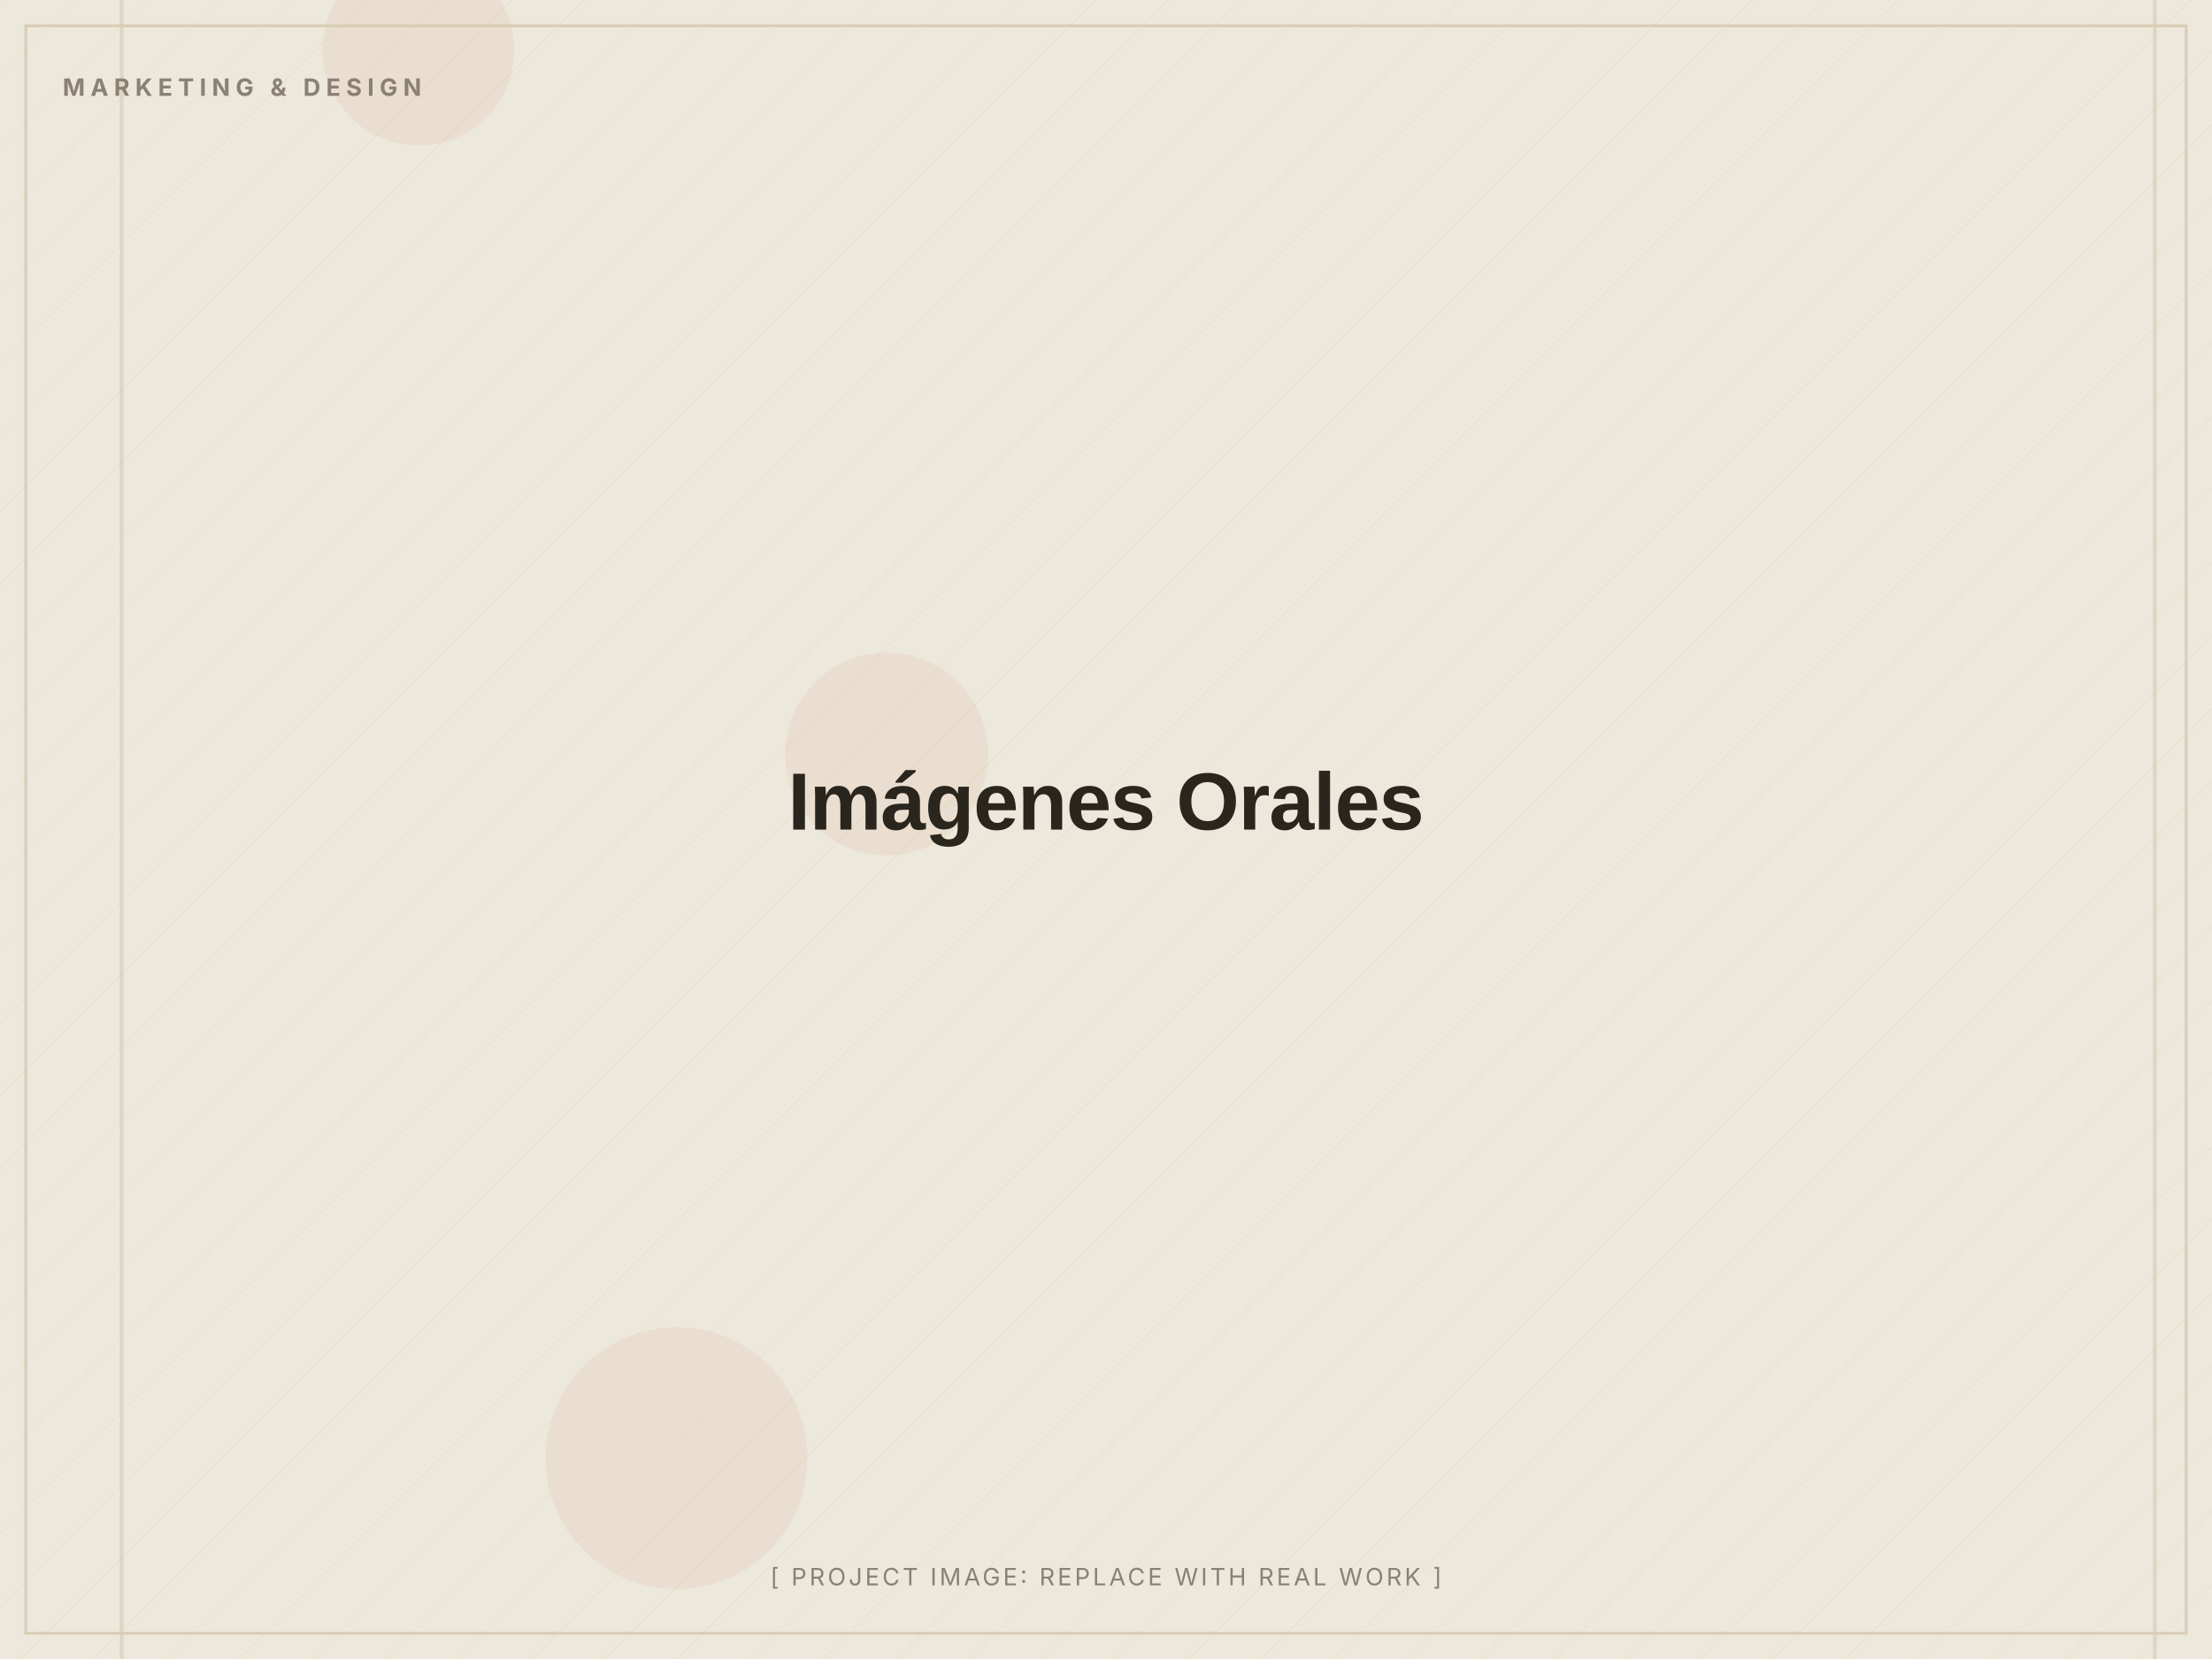
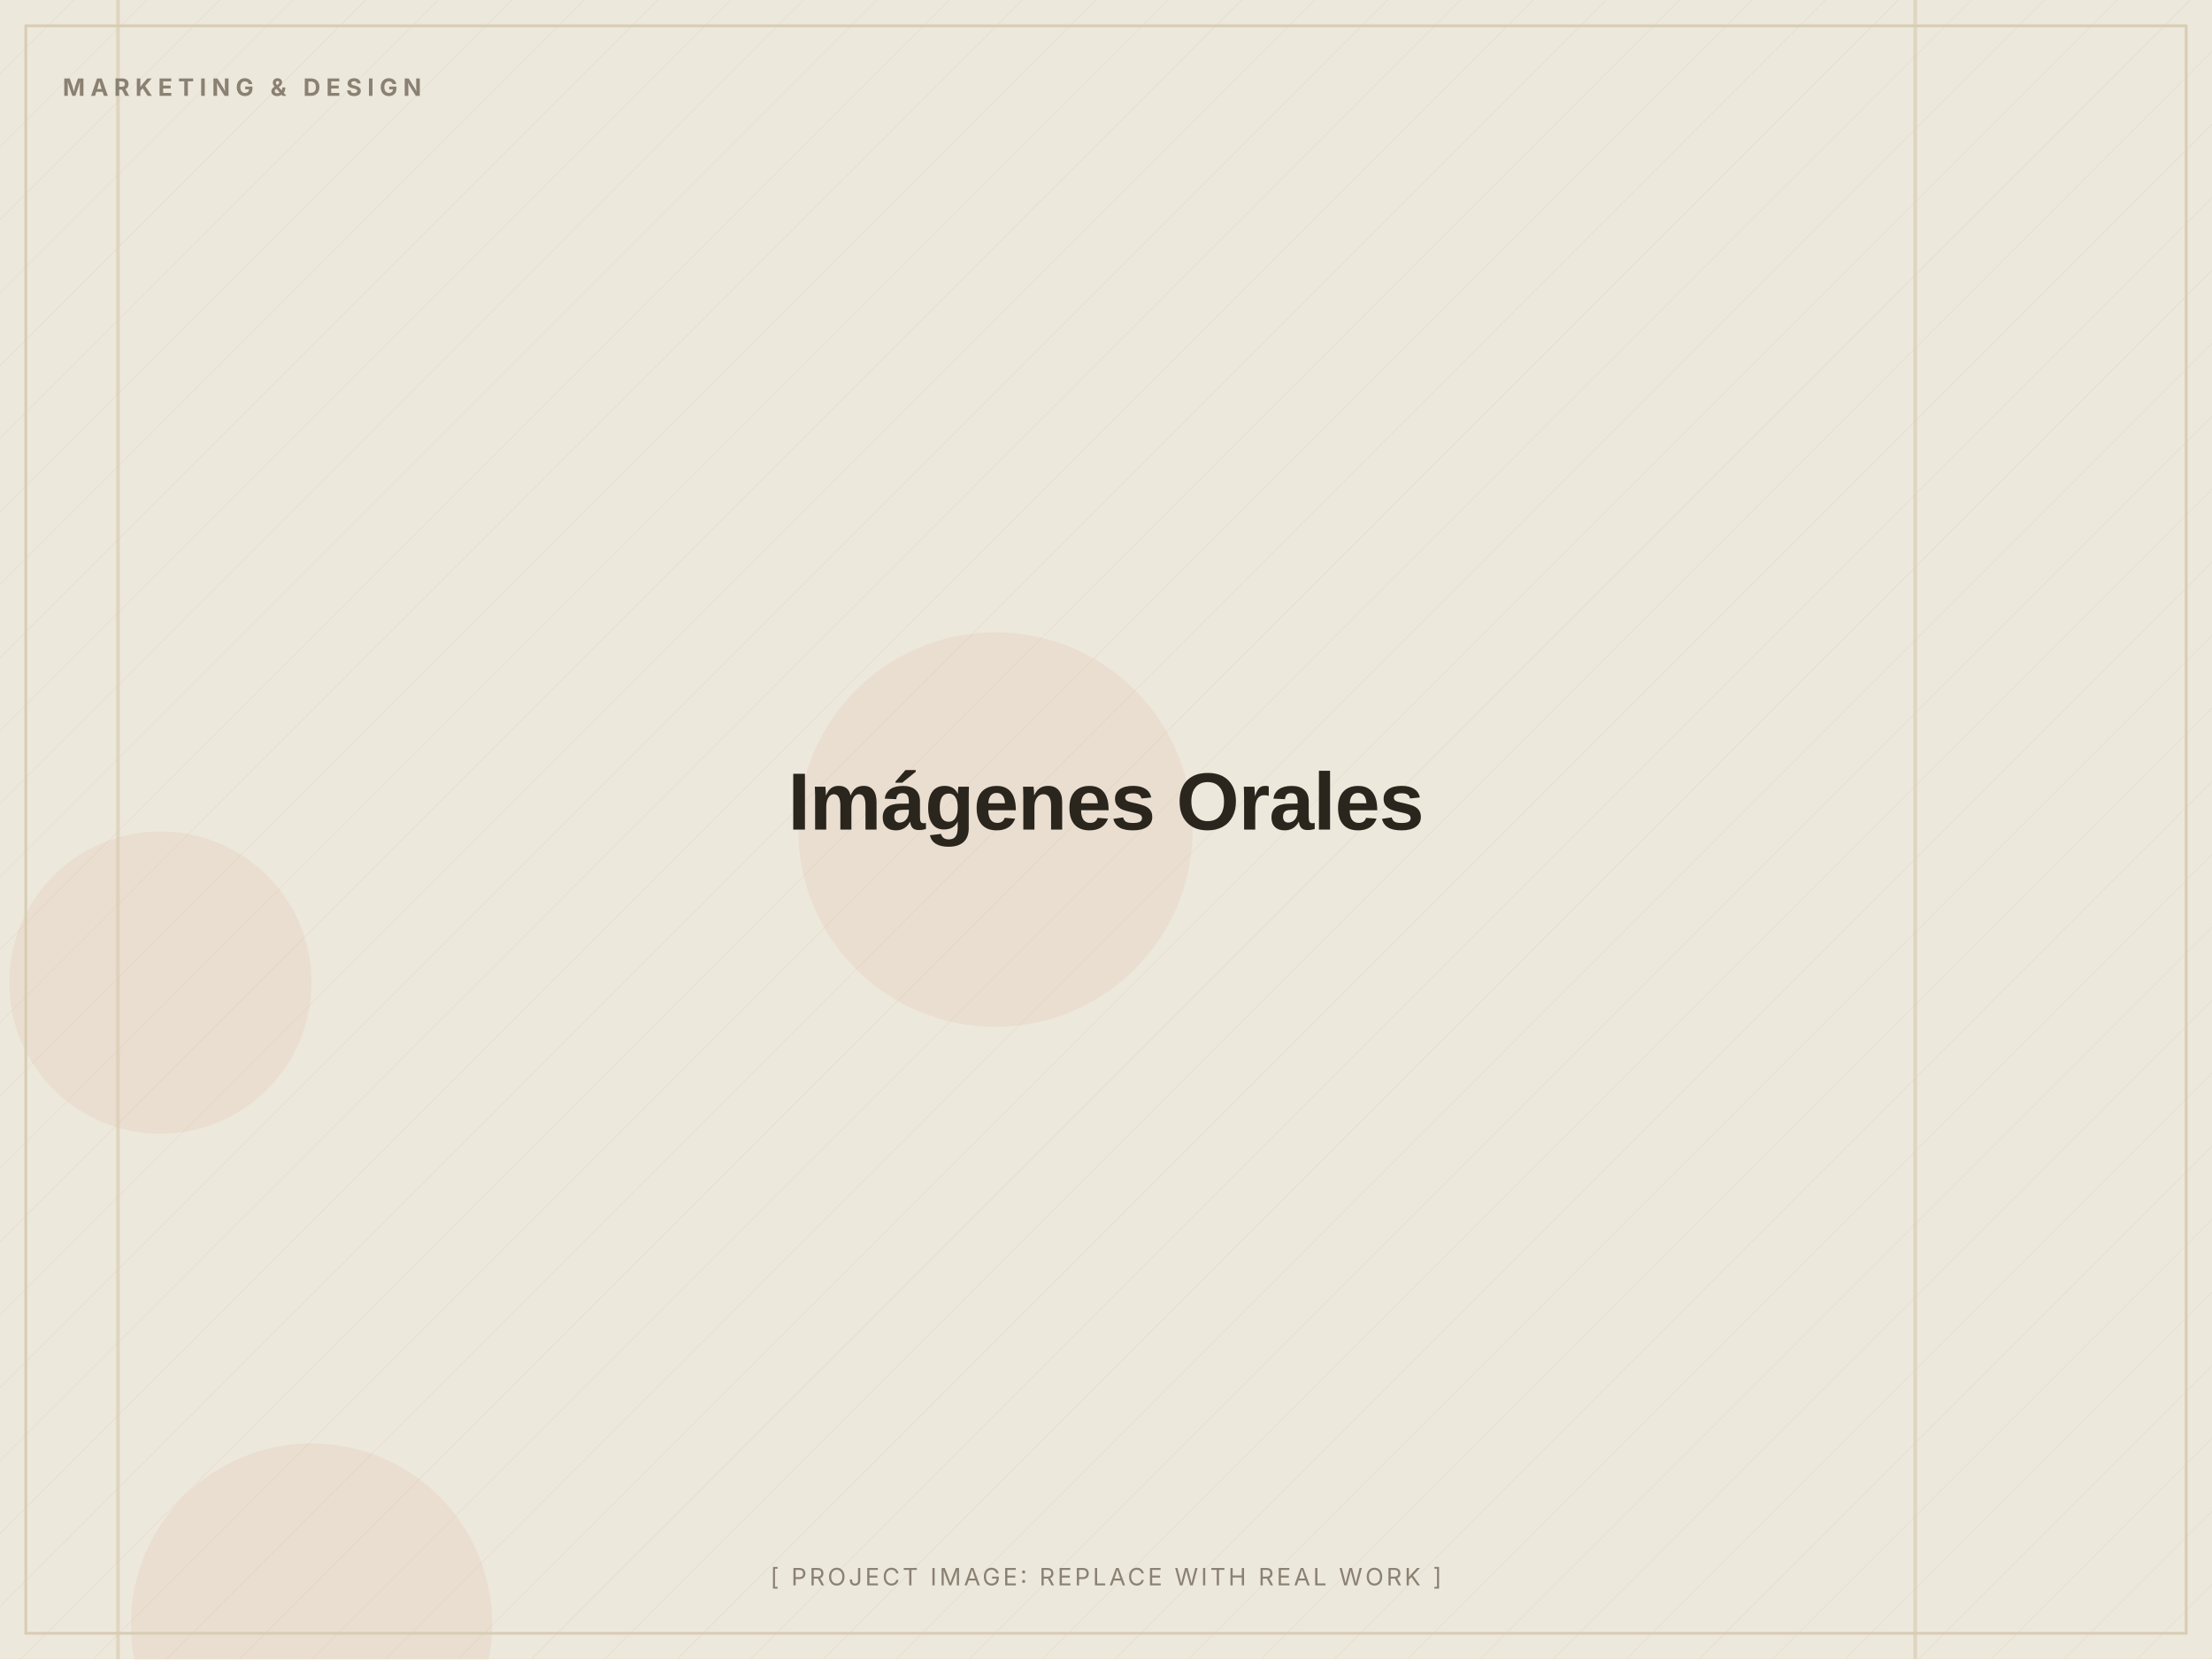
<svg xmlns="http://www.w3.org/2000/svg" width="1200" height="900" viewBox="0 0 1200 900" role="img" aria-label="Imágenes Orales (placeholder image)">
  <defs>
    <pattern id="d" width="28" height="28" patternUnits="userSpaceOnUse" patternTransform="rotate(45)">
      <line x1="0" y1="0" x2="0" y2="28" stroke="#D8CDB4" stroke-width="1" opacity="0.5" />
    </pattern>
  </defs>
  <rect width="1200" height="900" fill="#EDE8DC" />
  <rect width="1200" height="900" fill="url(#d)" opacity="0.55" />
-   <circle cx="481" cy="409" r="55" fill="#C2410C" opacity="0.06" />
-   <circle cx="367" cy="791" r="71" fill="#C2410C" opacity="0.06" />
-   <circle cx="227" cy="27" r="52" fill="#C2410C" opacity="0.06" />
-   <rect x="1168" y="0" width="2" height="900" fill="#D8CDB4" opacity="0.7" />
-   <rect x="65" y="0" width="2" height="900" fill="#D8CDB4" opacity="0.7" />
+   <circle cx="169" cy="881" r="98" fill="#C2410C" opacity="0.06" />
+   <circle cx="540" cy="450" r="107" fill="#C2410C" opacity="0.06" />
+   <circle cx="87" cy="533" r="82" fill="#C2410C" opacity="0.06" />
+   <rect x="63" y="0" width="2" height="900" fill="#D8CDB4" opacity="0.7" />
+   <rect x="1038" y="0" width="2" height="900" fill="#D8CDB4" opacity="0.7" />
  <rect x="14" y="14" width="1172" height="872" fill="none" stroke="#D8CDB4" stroke-width="1.5" />
  <text x="34" y="52" font-family="Inter, Arial, sans-serif" font-weight="700" font-size="13" letter-spacing="3" fill="#8A8172">MARKETING &amp; DESIGN</text>
  <text x="600.0" y="450.0" text-anchor="middle" font-family="Archivo, Arial, sans-serif" font-weight="800" font-size="44" letter-spacing="-0.5" fill="#2A251D">Imágenes Orales</text>
  <text x="600.0" y="860" text-anchor="middle" font-family="Inter, Arial, sans-serif" font-size="13" letter-spacing="1.5" fill="#8A8172">[ PROJECT IMAGE: REPLACE WITH REAL WORK ]</text>
</svg>
